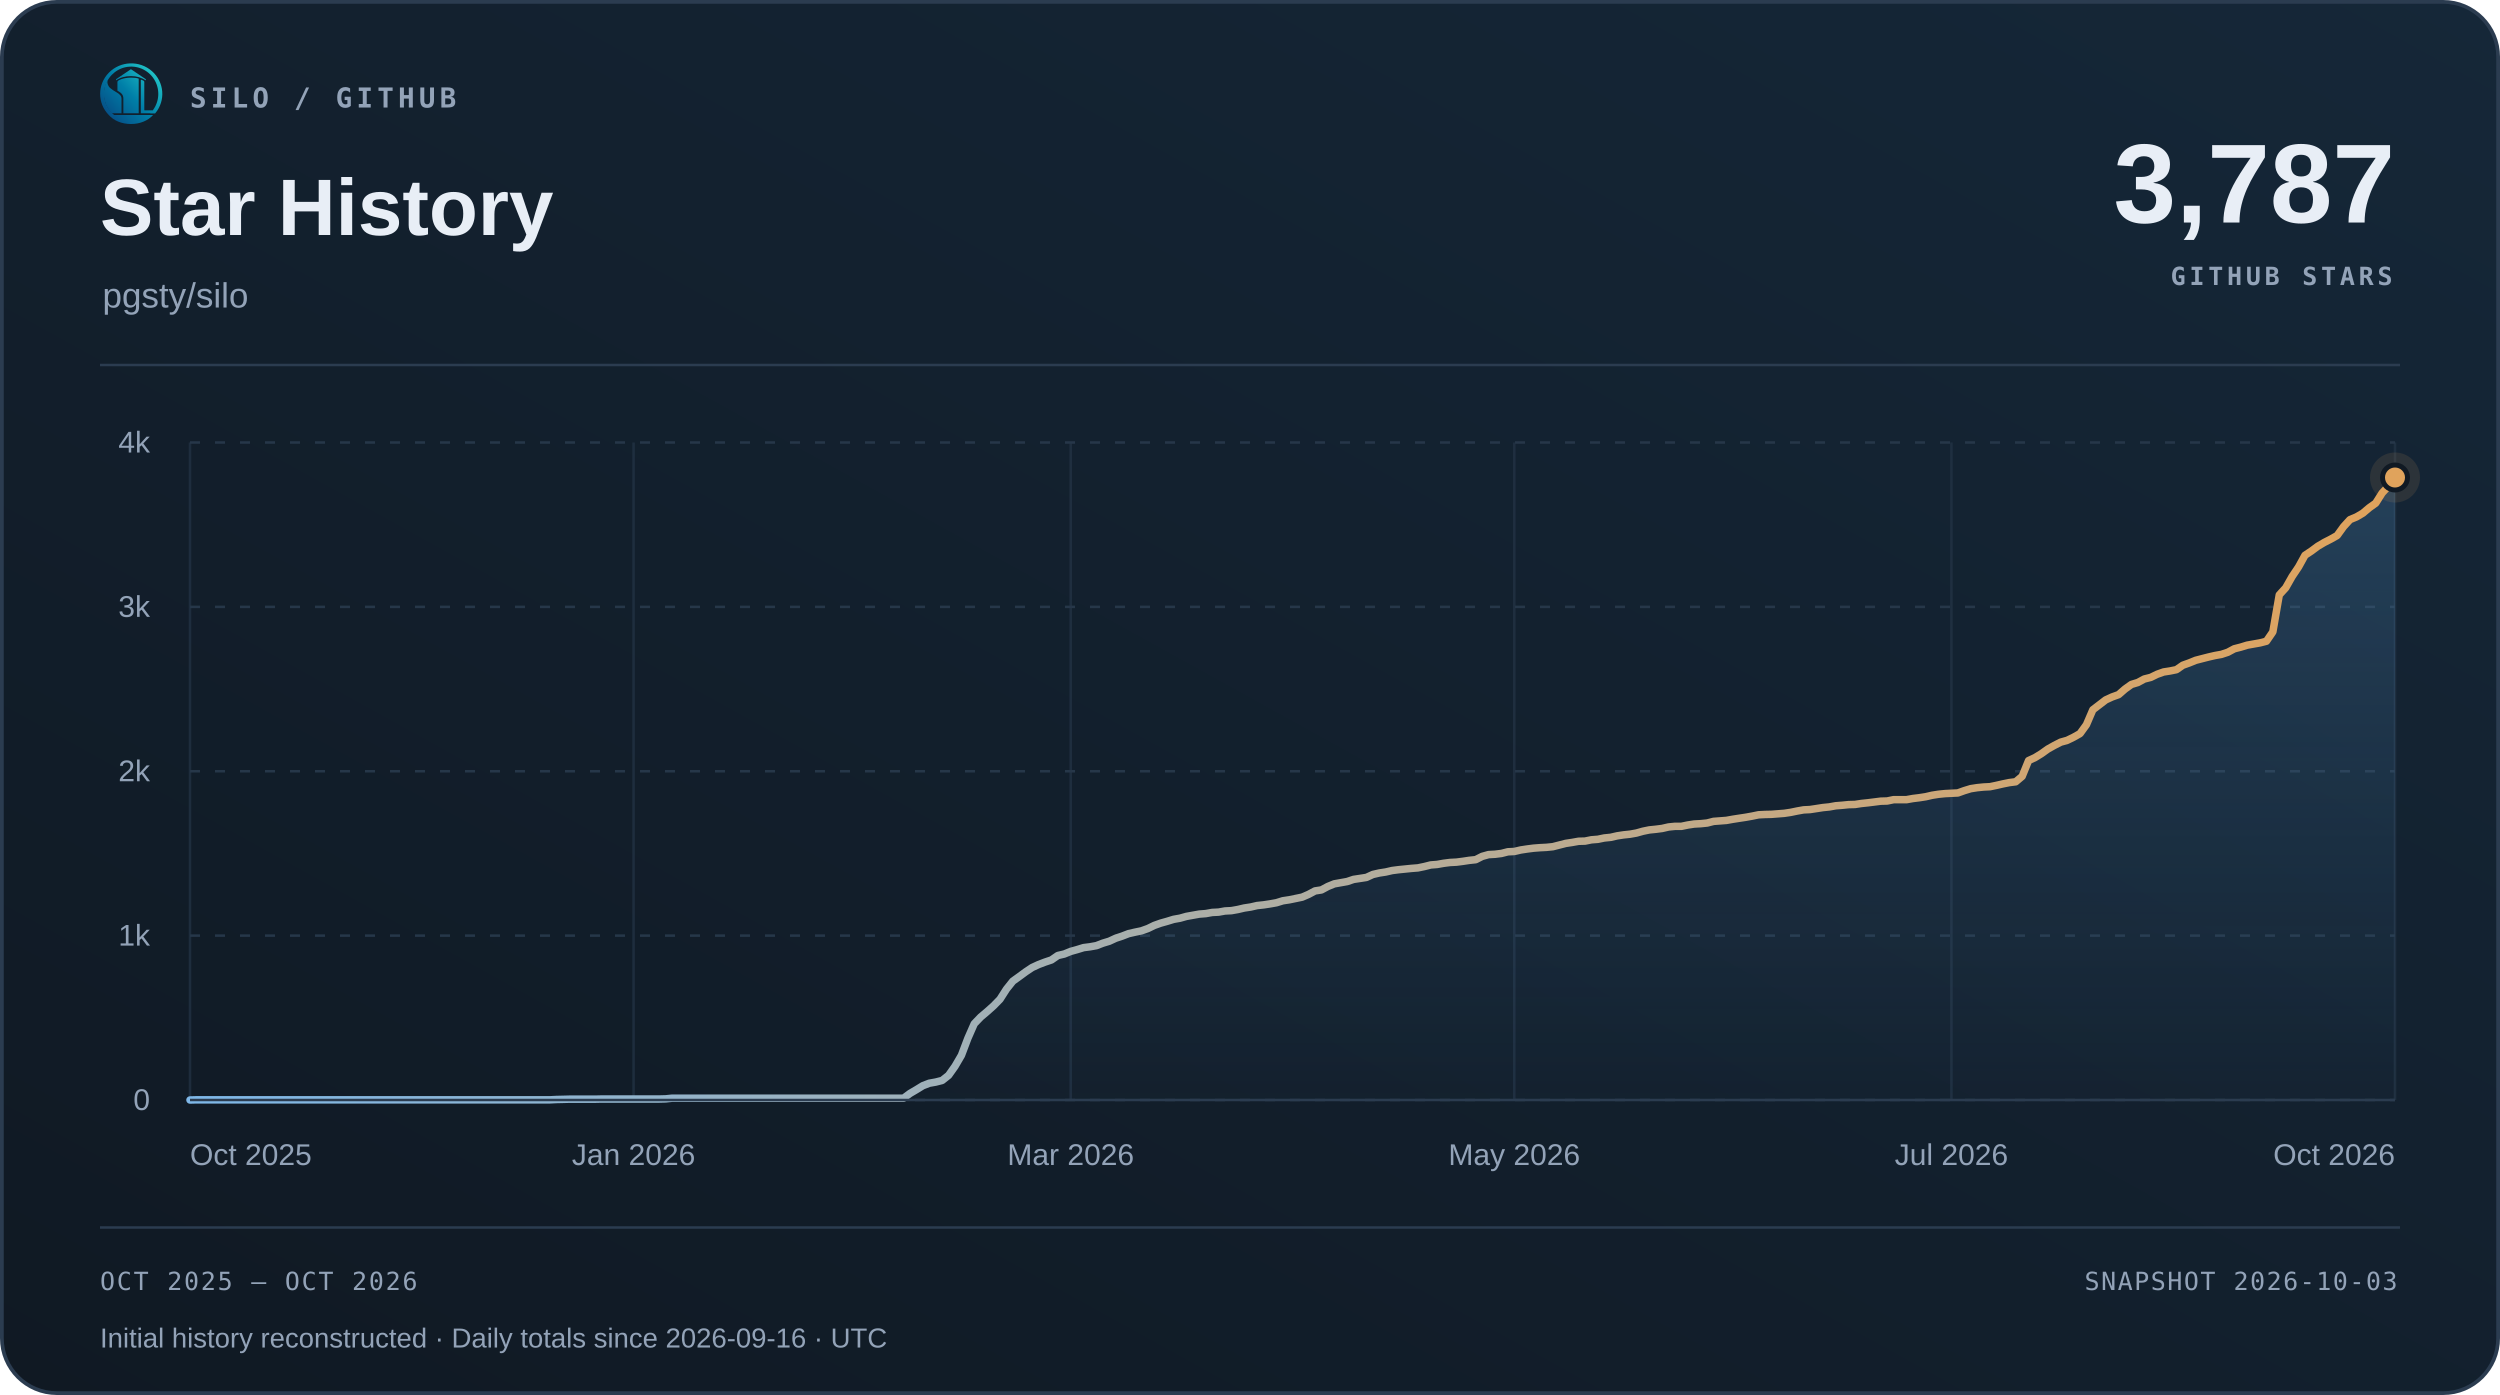
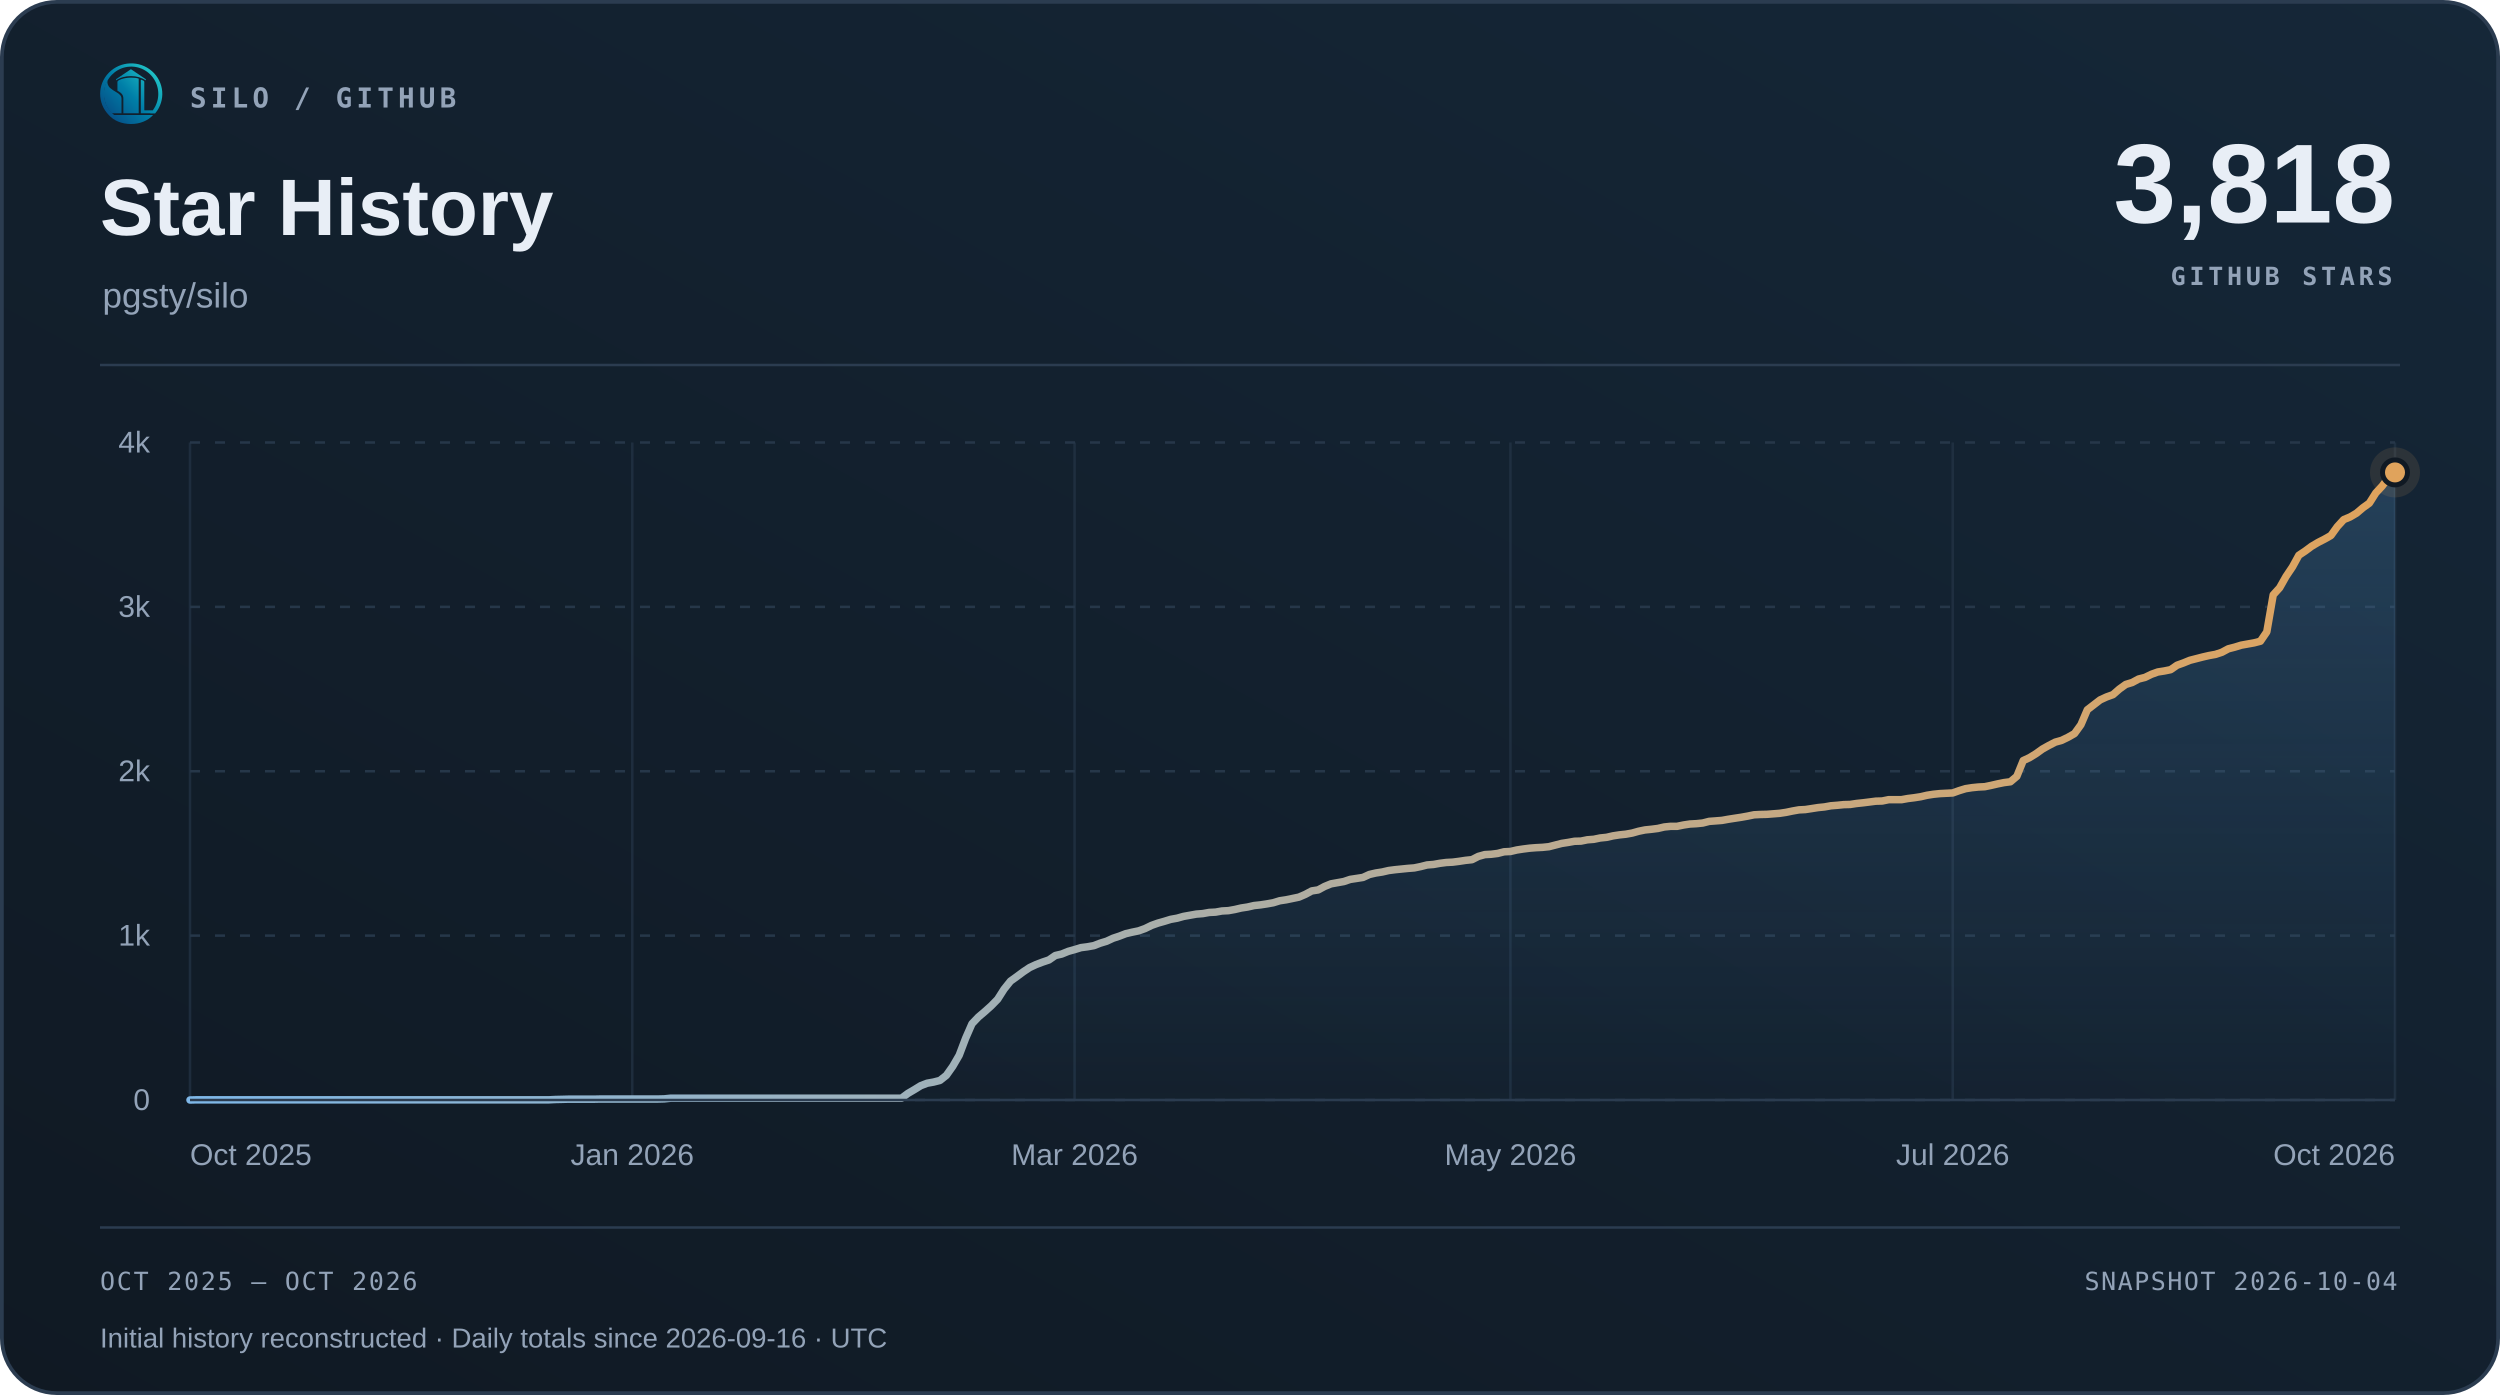
<svg xmlns="http://www.w3.org/2000/svg" width="1000" height="558" viewBox="0 0 1000 558" role="img" aria-labelledby="title desc">
  <defs>
    <linearGradient id="surface" x1="0" y1="1" x2="1" y2="0">
      <stop offset="0" stop-color="#101923" />
      <stop offset="1" stop-color="#152738" />
    </linearGradient>
    <linearGradient id="accent" x1="0" y1="0" x2="1" y2="0">
      <stop offset="0" stop-color="#7fb8e8" />
      <stop offset="1" stop-color="#e0a35c" />
    </linearGradient>
    <linearGradient id="area" x1="0" y1="0" x2="0" y2="1">
      <stop offset="0" stop-color="#5da2dd" stop-opacity=".22" />
      <stop offset="1" stop-color="#5da2dd" stop-opacity=".015" />
    </linearGradient>
  </defs>
  <rect x=".75" y=".75" width="998.5" height="556.5" rx="22" fill="url(#surface)" stroke="#2b3c50" stroke-width="1.5" />
  <svg x="40" y="25" width="25" height="25" viewBox="230 213 570 570">
    <defs>
      <linearGradient id="silo-color" x1="276" y1="720" x2="742" y2="286" gradientUnits="userSpaceOnUse">
        <stop offset="0" stop-color="#064A83" />
        <stop offset="0.5" stop-color="#007FA8" />
        <stop offset="1" stop-color="#22C7C9" />
      </linearGradient>
    </defs>
    <g fill="url(#silo-color)">
      <path d="       M 734 676       A 283.5 278.5 0 1 0 310 692       L 359 692       A 247 248.5 0 1 1 688 676       Z" />
      <path d="       M 300.57 375       C 292 390 300 430 328 450       C 343 461 357 472 374 481       C 410 501 426 517 426 544       L 426 676       L 336 676       C 308 647 286 608 274 565       C 262 522 263 479 272 439       C 278 413 286 389 300.57 375       Z" />
      <path d="       M 602 373       Q 602 368 607 370       C 619 374 634 381 634 389       L 634 647       Q 634 649 636 649       L 708 649       L 734 676       L 602 676       Z" />
      <path d="       M 310 692       L 714 692       C 668 743 596 774 512 774       C 428 774 355 743 310 692       Z" />
      <path d="       M 389 389       C 389 374 447 351 512 351       C 540 351 565 354 580 359       Q 583 360 583 364       L 583 676       L 443 676       L 443 541       C 443 509 426 490 389 470       Z" />
      <path d="       M 512 274       L 647 365       Q 649 370 647 376       C 609 350 563 337 512 337       C 460 337 414 350 377 376       Q 375 370 377 365       Z" />
    </g>
  </svg>
  <text x="76" y="43" font-family="Menlo,Consolas,monospace" font-size="11" font-weight="600" fill="#93a3b8" text-anchor="start" letter-spacing="1.7">SILO / GITHUB</text>
  <text x="40" y="94" font-family="Arial,Helvetica,sans-serif" font-size="32" font-weight="700" fill="#e8eef6" text-anchor="start">Star History</text>
  <text x="41" y="123" font-family="Arial,Helvetica,sans-serif" font-size="14" font-weight="400" fill="#93a3b8" text-anchor="start">pgsty/silo</text>
-   <text x="958" y="89" font-family="Arial,Helvetica,sans-serif" font-size="45" font-weight="700" fill="#e8eef6" text-anchor="end">3,787</text>
+   <text x="958" y="89" font-family="Arial,Helvetica,sans-serif" font-size="45" font-weight="700" fill="#e8eef6" text-anchor="end">3,818</text>
  <text x="957" y="114" font-family="Menlo,Consolas,monospace" font-size="10" font-weight="600" fill="#93a3b8" text-anchor="end" letter-spacing="1.5">GITHUB STARS</text>
  <path d="M40 146 H960" stroke="#2b3c50" />
  <path d="M76 440.00 H958" stroke="#263749" stroke-dasharray="4 6" />
  <text x="60" y="444.0" font-family="Arial,Helvetica,sans-serif" font-size="12" font-weight="400" fill="#93a3b8" text-anchor="end">0</text>
  <path d="M76 374.25 H958" stroke="#263749" stroke-dasharray="4 6" />
  <text x="60" y="378.25" font-family="Arial,Helvetica,sans-serif" font-size="12" font-weight="400" fill="#93a3b8" text-anchor="end">1k</text>
  <path d="M76 308.50 H958" stroke="#263749" stroke-dasharray="4 6" />
  <text x="60" y="312.5" font-family="Arial,Helvetica,sans-serif" font-size="12" font-weight="400" fill="#93a3b8" text-anchor="end">2k</text>
  <path d="M76 242.75 H958" stroke="#263749" stroke-dasharray="4 6" />
  <text x="60" y="246.75" font-family="Arial,Helvetica,sans-serif" font-size="12" font-weight="400" fill="#93a3b8" text-anchor="end">3k</text>
  <path d="M76 177.00 H958" stroke="#263749" stroke-dasharray="4 6" />
  <text x="60" y="181.0" font-family="Arial,Helvetica,sans-serif" font-size="12" font-weight="400" fill="#93a3b8" text-anchor="end">4k</text>
  <path d="M76.00 177 V440" stroke="#263749" stroke-opacity=".65" />
  <text x="76.0" y="466" font-family="Arial,Helvetica,sans-serif" font-size="12" font-weight="400" fill="#93a3b8" text-anchor="start">Oct 2025</text>
-   <path d="M253.43 177 V440" stroke="#263749" stroke-opacity=".65" />
-   <text x="253.43" y="466" font-family="Arial,Helvetica,sans-serif" font-size="12" font-weight="400" fill="#93a3b8" text-anchor="middle">Jan 2026</text>
-   <path d="M428.29 177 V440" stroke="#263749" stroke-opacity=".65" />
-   <text x="428.29" y="466" font-family="Arial,Helvetica,sans-serif" font-size="12" font-weight="400" fill="#93a3b8" text-anchor="middle">Mar 2026</text>
-   <path d="M605.71 177 V440" stroke="#263749" stroke-opacity=".65" />
-   <text x="605.71" y="466" font-family="Arial,Helvetica,sans-serif" font-size="12" font-weight="400" fill="#93a3b8" text-anchor="middle">May 2026</text>
-   <path d="M780.57 177 V440" stroke="#263749" stroke-opacity=".65" />
-   <text x="780.57" y="466" font-family="Arial,Helvetica,sans-serif" font-size="12" font-weight="400" fill="#93a3b8" text-anchor="middle">Jul 2026</text>
+   <path d="M252.91 177 V440" stroke="#263749" stroke-opacity=".65" />
+   <text x="252.91" y="466" font-family="Arial,Helvetica,sans-serif" font-size="12" font-weight="400" fill="#93a3b8" text-anchor="middle">Jan 2026</text>
+   <path d="M429.83 177 V440" stroke="#263749" stroke-opacity=".65" />
+   <text x="429.83" y="466" font-family="Arial,Helvetica,sans-serif" font-size="12" font-weight="400" fill="#93a3b8" text-anchor="middle">Mar 2026</text>
+   <path d="M604.17 177 V440" stroke="#263749" stroke-opacity=".65" />
+   <text x="604.17" y="466" font-family="Arial,Helvetica,sans-serif" font-size="12" font-weight="400" fill="#93a3b8" text-anchor="middle">May 2026</text>
+   <path d="M781.09 177 V440" stroke="#263749" stroke-opacity=".65" />
+   <text x="781.09" y="466" font-family="Arial,Helvetica,sans-serif" font-size="12" font-weight="400" fill="#93a3b8" text-anchor="middle">Jul 2026</text>
  <path d="M958.00 177 V440" stroke="#263749" stroke-opacity=".65" />
  <text x="958.0" y="466" font-family="Arial,Helvetica,sans-serif" font-size="12" font-weight="400" fill="#93a3b8" text-anchor="end">Oct 2026</text>
-   <path d="M76.00 440.00 L78.57 439.93 L81.14 439.93 L83.71 439.93 L86.29 439.93 L88.86 439.93 L91.43 439.93 L94.00 439.93 L96.57 439.93 L99.14 439.93 L101.71 439.93 L104.29 439.93 L106.86 439.93 L109.43 439.93 L112.00 439.93 L114.57 439.93 L117.14 439.93 L119.71 439.93 L122.29 439.93 L124.86 439.93 L127.43 439.93 L130.00 439.93 L132.57 439.93 L135.14 439.93 L137.71 439.93 L140.29 439.93 L142.86 439.93 L145.43 439.93 L148.00 439.93 L150.57 439.93 L153.14 439.93 L155.71 439.93 L158.29 439.93 L160.86 439.93 L163.43 439.93 L166.00 439.93 L168.57 439.93 L171.14 439.93 L173.71 439.93 L176.29 439.93 L178.86 439.93 L181.43 439.93 L184.00 439.93 L186.57 439.93 L189.14 439.93 L191.71 439.93 L194.29 439.93 L196.86 439.93 L199.43 439.93 L202.00 439.93 L204.57 439.93 L207.14 439.93 L209.71 439.93 L212.29 439.93 L214.86 439.93 L217.43 439.93 L220.00 439.93 L222.57 439.80 L225.14 439.74 L227.71 439.67 L230.29 439.67 L232.86 439.67 L235.43 439.67 L238.00 439.67 L240.57 439.61 L243.14 439.61 L245.71 439.61 L248.29 439.61 L250.86 439.61 L253.43 439.61 L256.00 439.61 L258.57 439.61 L261.14 439.61 L263.71 439.61 L266.29 439.54 L268.86 439.28 L271.43 439.28 L274.00 439.28 L276.57 439.28 L279.14 439.28 L281.71 439.28 L284.29 439.28 L286.86 439.28 L289.43 439.28 L292.00 439.28 L294.57 439.28 L297.14 439.28 L299.71 439.28 L302.29 439.28 L304.86 439.28 L307.43 439.28 L310.00 439.28 L312.57 439.28 L315.14 439.28 L317.71 439.28 L320.29 439.28 L322.86 439.28 L325.43 439.28 L328.00 439.28 L330.57 439.28 L333.14 439.28 L335.71 439.28 L338.29 439.28 L340.86 439.28 L343.43 439.28 L346.00 439.28 L348.57 439.28 L351.14 439.28 L353.71 439.28 L356.29 439.28 L358.86 439.28 L361.43 439.28 L364.00 437.37 L366.57 435.86 L369.14 434.28 L371.71 433.29 L374.29 432.83 L376.86 432.18 L379.43 430.14 L382.00 426.52 L384.57 422.12 L387.14 415.34 L389.71 409.49 L392.29 406.80 L394.86 404.63 L397.43 402.33 L400.00 399.70 L402.57 395.68 L405.14 392.46 L407.71 390.62 L410.29 388.72 L412.86 387.01 L415.43 385.82 L418.00 384.84 L420.57 383.98 L423.14 382.21 L425.71 381.61 L428.29 380.56 L430.86 379.84 L433.43 379.05 L436.00 378.72 L438.57 378.26 L441.14 377.27 L443.71 376.49 L446.29 375.30 L448.86 374.45 L451.43 373.46 L454.00 372.87 L456.57 372.34 L459.14 371.42 L461.71 370.17 L464.29 369.25 L466.86 368.53 L469.43 367.74 L472.00 367.28 L474.57 366.56 L477.14 366.10 L479.71 365.64 L482.29 365.44 L484.86 364.98 L487.43 364.85 L490.00 364.39 L492.57 364.26 L495.14 363.80 L497.71 363.20 L500.29 362.81 L502.86 362.22 L505.43 361.95 L508.00 361.56 L510.57 361.10 L513.14 360.31 L515.71 359.92 L518.29 359.39 L520.86 358.86 L523.43 357.75 L526.00 356.37 L528.57 355.97 L531.14 354.59 L533.71 353.54 L536.29 353.08 L538.86 352.62 L541.43 351.76 L544.00 351.37 L546.57 350.97 L549.14 349.79 L551.71 349.20 L554.29 348.80 L556.86 348.21 L559.43 347.88 L562.00 347.62 L564.57 347.36 L567.14 347.16 L569.71 346.63 L572.29 345.98 L574.86 345.78 L577.43 345.32 L580.00 344.99 L582.57 344.86 L585.14 344.53 L587.71 344.14 L590.29 343.87 L592.86 342.56 L595.43 341.84 L598.00 341.70 L600.57 341.38 L603.14 340.72 L605.71 340.59 L608.29 339.99 L610.86 339.60 L613.43 339.27 L616.00 339.07 L618.57 338.94 L621.14 338.68 L623.71 338.02 L626.29 337.36 L628.86 336.97 L631.43 336.51 L634.00 336.44 L636.57 335.92 L639.14 335.72 L641.71 335.19 L644.29 334.93 L646.86 334.34 L649.43 333.95 L652.00 333.68 L654.57 333.22 L657.14 332.50 L659.71 331.97 L662.29 331.71 L664.86 331.38 L667.43 330.79 L670.00 330.53 L672.57 330.53 L675.14 330.00 L677.71 329.61 L680.29 329.47 L682.86 329.21 L685.43 328.55 L688.00 328.36 L690.57 328.16 L693.14 327.70 L695.71 327.30 L698.29 326.91 L700.86 326.45 L703.43 325.92 L706.00 325.79 L708.57 325.73 L711.14 325.53 L713.71 325.33 L716.29 324.94 L718.86 324.41 L721.43 323.95 L724.00 323.82 L726.57 323.43 L729.14 323.03 L731.71 322.77 L734.29 322.31 L736.86 322.11 L739.43 321.85 L742.00 321.78 L744.57 321.39 L747.14 321.12 L749.71 320.80 L752.29 320.47 L754.86 320.40 L757.43 319.87 L760.00 319.87 L762.57 319.87 L765.14 319.41 L767.71 319.09 L770.29 318.69 L772.86 318.10 L775.43 317.70 L778.00 317.44 L780.57 317.31 L783.14 317.18 L785.71 316.26 L788.29 315.47 L790.86 315.07 L793.43 314.81 L796.00 314.68 L798.57 314.15 L801.14 313.56 L803.71 313.04 L806.29 312.71 L808.86 310.54 L811.43 304.23 L814.00 303.04 L816.57 301.46 L819.14 299.62 L821.71 298.18 L824.29 296.86 L826.86 296.14 L829.43 294.89 L832.00 293.44 L834.57 289.89 L837.14 283.91 L839.71 281.94 L842.29 279.96 L844.86 278.78 L847.43 277.86 L850.00 275.62 L852.57 273.78 L855.14 273.00 L857.71 271.61 L860.29 270.96 L862.86 269.71 L865.43 268.79 L868.00 268.39 L870.57 267.87 L873.14 266.09 L875.71 265.17 L878.29 264.12 L880.86 263.46 L883.43 262.80 L886.00 262.21 L888.57 261.75 L891.14 260.90 L893.71 259.52 L896.29 258.86 L898.86 258.07 L901.43 257.61 L904.00 257.15 L906.57 256.49 L909.14 252.74 L911.71 237.95 L914.29 235.12 L916.86 230.59 L919.43 226.77 L922.00 222.10 L924.57 220.40 L927.14 218.49 L929.71 216.98 L932.29 215.66 L934.86 214.21 L937.43 210.66 L940.00 207.84 L942.57 206.78 L945.14 205.27 L947.71 203.10 L950.29 201.26 L952.86 197.19 L955.43 194.42 L958.00 191.00 L958.00 440 L76 440 Z" fill="url(#area)" />
-   <path d="M76.00 440.00 L78.57 439.93 L81.14 439.93 L83.71 439.93 L86.29 439.93 L88.86 439.93 L91.43 439.93 L94.00 439.93 L96.57 439.93 L99.14 439.93 L101.71 439.93 L104.29 439.93 L106.86 439.93 L109.43 439.93 L112.00 439.93 L114.57 439.93 L117.14 439.93 L119.71 439.93 L122.29 439.93 L124.86 439.93 L127.43 439.93 L130.00 439.93 L132.57 439.93 L135.14 439.93 L137.71 439.93 L140.29 439.93 L142.86 439.93 L145.43 439.93 L148.00 439.93 L150.57 439.93 L153.14 439.93 L155.71 439.93 L158.29 439.93 L160.86 439.93 L163.43 439.93 L166.00 439.93 L168.57 439.93 L171.14 439.93 L173.71 439.93 L176.29 439.93 L178.86 439.93 L181.43 439.93 L184.00 439.93 L186.57 439.93 L189.14 439.93 L191.71 439.93 L194.29 439.93 L196.86 439.93 L199.43 439.93 L202.00 439.93 L204.57 439.93 L207.14 439.93 L209.71 439.93 L212.29 439.93 L214.86 439.93 L217.43 439.93 L220.00 439.93 L222.57 439.80 L225.14 439.74 L227.71 439.67 L230.29 439.67 L232.86 439.67 L235.43 439.67 L238.00 439.67 L240.57 439.61 L243.14 439.61 L245.71 439.61 L248.29 439.61 L250.86 439.61 L253.43 439.61 L256.00 439.61 L258.57 439.61 L261.14 439.61 L263.71 439.61 L266.29 439.54 L268.86 439.28 L271.43 439.28 L274.00 439.28 L276.57 439.28 L279.14 439.28 L281.71 439.28 L284.29 439.28 L286.86 439.28 L289.43 439.28 L292.00 439.28 L294.57 439.28 L297.14 439.28 L299.71 439.28 L302.29 439.28 L304.86 439.28 L307.43 439.28 L310.00 439.28 L312.57 439.28 L315.14 439.28 L317.71 439.28 L320.29 439.28 L322.86 439.28 L325.43 439.28 L328.00 439.28 L330.57 439.28 L333.14 439.28 L335.71 439.28 L338.29 439.28 L340.86 439.28 L343.43 439.28 L346.00 439.28 L348.57 439.28 L351.14 439.28 L353.71 439.28 L356.29 439.28 L358.86 439.28 L361.43 439.28 L364.00 437.37 L366.57 435.86 L369.14 434.28 L371.71 433.29 L374.29 432.83 L376.86 432.18 L379.43 430.14 L382.00 426.52 L384.57 422.12 L387.14 415.34 L389.71 409.49 L392.29 406.80 L394.86 404.63 L397.43 402.33 L400.00 399.70 L402.57 395.68 L405.14 392.46 L407.71 390.62 L410.29 388.72 L412.86 387.01 L415.43 385.82 L418.00 384.84 L420.57 383.98 L423.14 382.21 L425.71 381.61 L428.29 380.56 L430.86 379.84 L433.43 379.05 L436.00 378.72 L438.57 378.26 L441.14 377.27 L443.71 376.49 L446.29 375.30 L448.86 374.45 L451.43 373.46 L454.00 372.87 L456.57 372.34 L459.14 371.42 L461.71 370.17 L464.29 369.25 L466.86 368.53 L469.43 367.74 L472.00 367.28 L474.57 366.56 L477.14 366.10 L479.71 365.64 L482.29 365.44 L484.86 364.98 L487.43 364.85 L490.00 364.39 L492.57 364.26 L495.14 363.80 L497.71 363.20 L500.29 362.81 L502.86 362.22 L505.43 361.95 L508.00 361.56 L510.57 361.10 L513.14 360.31 L515.71 359.92 L518.29 359.39 L520.86 358.86 L523.43 357.75 L526.00 356.37 L528.57 355.97 L531.14 354.59 L533.71 353.54 L536.29 353.08 L538.86 352.62 L541.43 351.76 L544.00 351.37 L546.57 350.97 L549.14 349.79 L551.71 349.20 L554.29 348.80 L556.86 348.21 L559.43 347.88 L562.00 347.62 L564.57 347.36 L567.14 347.16 L569.71 346.63 L572.29 345.98 L574.86 345.78 L577.43 345.32 L580.00 344.99 L582.57 344.86 L585.14 344.53 L587.71 344.14 L590.29 343.87 L592.86 342.56 L595.43 341.84 L598.00 341.70 L600.57 341.38 L603.14 340.72 L605.71 340.59 L608.29 339.99 L610.86 339.60 L613.43 339.27 L616.00 339.07 L618.57 338.94 L621.14 338.68 L623.71 338.02 L626.29 337.36 L628.86 336.97 L631.43 336.51 L634.00 336.44 L636.57 335.92 L639.14 335.72 L641.71 335.19 L644.29 334.93 L646.86 334.34 L649.43 333.95 L652.00 333.68 L654.57 333.22 L657.14 332.50 L659.71 331.97 L662.29 331.71 L664.86 331.38 L667.43 330.79 L670.00 330.53 L672.57 330.53 L675.14 330.00 L677.71 329.61 L680.29 329.47 L682.86 329.21 L685.43 328.55 L688.00 328.36 L690.57 328.16 L693.14 327.70 L695.71 327.30 L698.29 326.91 L700.86 326.45 L703.43 325.92 L706.00 325.79 L708.57 325.73 L711.14 325.53 L713.71 325.33 L716.29 324.94 L718.86 324.41 L721.43 323.95 L724.00 323.82 L726.57 323.43 L729.14 323.03 L731.71 322.77 L734.29 322.31 L736.86 322.11 L739.43 321.85 L742.00 321.78 L744.57 321.39 L747.14 321.12 L749.71 320.80 L752.29 320.47 L754.86 320.40 L757.43 319.87 L760.00 319.87 L762.57 319.87 L765.14 319.41 L767.71 319.09 L770.29 318.69 L772.86 318.10 L775.43 317.70 L778.00 317.44 L780.57 317.31 L783.14 317.18 L785.71 316.26 L788.29 315.47 L790.86 315.07 L793.43 314.81 L796.00 314.68 L798.57 314.15 L801.14 313.56 L803.71 313.04 L806.29 312.71 L808.86 310.54 L811.43 304.23 L814.00 303.04 L816.57 301.46 L819.14 299.62 L821.71 298.18 L824.29 296.86 L826.86 296.14 L829.43 294.89 L832.00 293.44 L834.57 289.89 L837.14 283.91 L839.71 281.94 L842.29 279.96 L844.86 278.78 L847.43 277.86 L850.00 275.62 L852.57 273.78 L855.14 273.00 L857.71 271.61 L860.29 270.96 L862.86 269.71 L865.43 268.79 L868.00 268.39 L870.57 267.87 L873.14 266.09 L875.71 265.17 L878.29 264.12 L880.86 263.46 L883.43 262.80 L886.00 262.21 L888.57 261.75 L891.14 260.90 L893.71 259.52 L896.29 258.86 L898.86 258.07 L901.43 257.61 L904.00 257.15 L906.57 256.49 L909.14 252.74 L911.71 237.95 L914.29 235.12 L916.86 230.59 L919.43 226.77 L922.00 222.10 L924.57 220.40 L927.14 218.49 L929.71 216.98 L932.29 215.66 L934.86 214.21 L937.43 210.66 L940.00 207.84 L942.57 206.78 L945.14 205.27 L947.71 203.10 L950.29 201.26 L952.86 197.19 L955.43 194.42 L958.00 191.00" fill="none" stroke="url(#accent)" stroke-width="3" stroke-linecap="round" stroke-linejoin="round" />
+   <path d="M76.00 440.00 L78.56 439.93 L81.13 439.93 L83.69 439.93 L86.26 439.93 L88.82 439.93 L91.38 439.93 L93.95 439.93 L96.51 439.93 L99.08 439.93 L101.64 439.93 L104.20 439.93 L106.77 439.93 L109.33 439.93 L111.90 439.93 L114.46 439.93 L117.02 439.93 L119.59 439.93 L122.15 439.93 L124.72 439.93 L127.28 439.93 L129.84 439.93 L132.41 439.93 L134.97 439.93 L137.53 439.93 L140.10 439.93 L142.66 439.93 L145.23 439.93 L147.79 439.93 L150.35 439.93 L152.92 439.93 L155.48 439.93 L158.05 439.93 L160.61 439.93 L163.17 439.93 L165.74 439.93 L168.30 439.93 L170.87 439.93 L173.43 439.93 L175.99 439.93 L178.56 439.93 L181.12 439.93 L183.69 439.93 L186.25 439.93 L188.81 439.93 L191.38 439.93 L193.94 439.93 L196.51 439.93 L199.07 439.93 L201.63 439.93 L204.20 439.93 L206.76 439.93 L209.33 439.93 L211.89 439.93 L214.45 439.93 L217.02 439.93 L219.58 439.93 L222.15 439.80 L224.71 439.74 L227.27 439.67 L229.84 439.67 L232.40 439.67 L234.97 439.67 L237.53 439.67 L240.09 439.61 L242.66 439.61 L245.22 439.61 L247.78 439.61 L250.35 439.61 L252.91 439.61 L255.48 439.61 L258.04 439.61 L260.60 439.61 L263.17 439.61 L265.73 439.54 L268.30 439.28 L270.86 439.28 L273.42 439.28 L275.99 439.28 L278.55 439.28 L281.12 439.28 L283.68 439.28 L286.24 439.28 L288.81 439.28 L291.37 439.28 L293.94 439.28 L296.50 439.28 L299.06 439.28 L301.63 439.28 L304.19 439.28 L306.76 439.28 L309.32 439.28 L311.88 439.28 L314.45 439.28 L317.01 439.28 L319.58 439.28 L322.14 439.28 L324.70 439.28 L327.27 439.28 L329.83 439.28 L332.40 439.28 L334.96 439.28 L337.52 439.28 L340.09 439.28 L342.65 439.28 L345.22 439.28 L347.78 439.28 L350.34 439.28 L352.91 439.28 L355.47 439.28 L358.03 439.28 L360.60 439.28 L363.16 437.37 L365.73 435.86 L368.29 434.28 L370.85 433.29 L373.42 432.83 L375.98 432.18 L378.55 430.14 L381.11 426.52 L383.67 422.12 L386.24 415.34 L388.80 409.49 L391.37 406.80 L393.93 404.63 L396.49 402.33 L399.06 399.70 L401.62 395.68 L404.19 392.46 L406.75 390.62 L409.31 388.72 L411.88 387.01 L414.44 385.82 L417.01 384.84 L419.57 383.98 L422.13 382.21 L424.70 381.61 L427.26 380.56 L429.83 379.84 L432.39 379.05 L434.95 378.72 L437.52 378.26 L440.08 377.27 L442.65 376.49 L445.21 375.30 L447.77 374.45 L450.34 373.46 L452.90 372.87 L455.47 372.34 L458.03 371.42 L460.59 370.17 L463.16 369.25 L465.72 368.53 L468.28 367.74 L470.85 367.28 L473.41 366.56 L475.98 366.10 L478.54 365.64 L481.10 365.44 L483.67 364.98 L486.23 364.85 L488.80 364.39 L491.36 364.26 L493.92 363.80 L496.49 363.20 L499.05 362.81 L501.62 362.22 L504.18 361.95 L506.74 361.56 L509.31 361.10 L511.87 360.31 L514.44 359.92 L517.00 359.39 L519.56 358.86 L522.13 357.75 L524.69 356.37 L527.26 355.97 L529.82 354.59 L532.38 353.54 L534.95 353.08 L537.51 352.62 L540.08 351.76 L542.64 351.37 L545.20 350.97 L547.77 349.79 L550.33 349.20 L552.90 348.80 L555.46 348.21 L558.02 347.88 L560.59 347.62 L563.15 347.36 L565.72 347.16 L568.28 346.63 L570.84 345.98 L573.41 345.78 L575.97 345.32 L578.53 344.99 L581.10 344.86 L583.66 344.53 L586.23 344.14 L588.79 343.87 L591.35 342.56 L593.92 341.84 L596.48 341.70 L599.05 341.38 L601.61 340.72 L604.17 340.59 L606.74 339.99 L609.30 339.60 L611.87 339.27 L614.43 339.07 L616.99 338.94 L619.56 338.68 L622.12 338.02 L624.69 337.36 L627.25 336.97 L629.81 336.51 L632.38 336.44 L634.94 335.92 L637.51 335.72 L640.07 335.19 L642.63 334.93 L645.20 334.34 L647.76 333.95 L650.33 333.68 L652.89 333.22 L655.45 332.50 L658.02 331.97 L660.58 331.71 L663.15 331.38 L665.71 330.79 L668.27 330.53 L670.84 330.53 L673.40 330.00 L675.97 329.61 L678.53 329.47 L681.09 329.21 L683.66 328.55 L686.22 328.36 L688.78 328.16 L691.35 327.70 L693.91 327.30 L696.48 326.91 L699.04 326.45 L701.60 325.92 L704.17 325.79 L706.73 325.73 L709.30 325.53 L711.86 325.33 L714.42 324.94 L716.99 324.41 L719.55 323.95 L722.12 323.82 L724.68 323.43 L727.24 323.03 L729.81 322.77 L732.37 322.31 L734.94 322.11 L737.50 321.85 L740.06 321.78 L742.63 321.39 L745.19 321.12 L747.76 320.80 L750.32 320.47 L752.88 320.40 L755.45 319.87 L758.01 319.87 L760.58 319.87 L763.14 319.41 L765.70 319.09 L768.27 318.69 L770.83 318.10 L773.40 317.70 L775.96 317.44 L778.52 317.31 L781.09 317.18 L783.65 316.26 L786.22 315.47 L788.78 315.07 L791.34 314.81 L793.91 314.68 L796.47 314.15 L799.03 313.56 L801.60 313.04 L804.16 312.71 L806.73 310.54 L809.29 304.23 L811.85 303.04 L814.42 301.46 L816.98 299.62 L819.55 298.18 L822.11 296.86 L824.67 296.14 L827.24 294.89 L829.80 293.44 L832.37 289.89 L834.93 283.91 L837.49 281.94 L840.06 279.96 L842.62 278.78 L845.19 277.86 L847.75 275.62 L850.31 273.78 L852.88 273.00 L855.44 271.61 L858.01 270.96 L860.57 269.71 L863.13 268.79 L865.70 268.39 L868.26 267.87 L870.83 266.09 L873.39 265.17 L875.95 264.12 L878.52 263.46 L881.08 262.80 L883.65 262.21 L886.21 261.75 L888.77 260.90 L891.34 259.52 L893.90 258.86 L896.47 258.07 L899.03 257.61 L901.59 257.15 L904.16 256.49 L906.72 252.74 L909.28 237.95 L911.85 235.12 L914.41 230.59 L916.98 226.77 L919.54 222.10 L922.10 220.40 L924.67 218.49 L927.23 216.98 L929.80 215.66 L932.36 214.21 L934.92 210.66 L937.49 207.84 L940.05 206.78 L942.62 205.27 L945.18 203.10 L947.74 201.26 L950.31 197.19 L952.87 194.42 L955.44 191.00 L958.00 188.97 L958.00 440 L76 440 Z" fill="url(#area)" />
+   <path d="M76.00 440.00 L78.56 439.93 L81.13 439.93 L83.69 439.93 L86.26 439.93 L88.82 439.93 L91.38 439.93 L93.95 439.93 L96.51 439.93 L99.08 439.93 L101.64 439.93 L104.20 439.93 L106.77 439.93 L109.33 439.93 L111.90 439.93 L114.46 439.93 L117.02 439.93 L119.59 439.93 L122.15 439.93 L124.72 439.93 L127.28 439.93 L129.84 439.93 L132.41 439.93 L134.97 439.93 L137.53 439.93 L140.10 439.93 L142.66 439.93 L145.23 439.93 L147.79 439.93 L150.35 439.93 L152.92 439.93 L155.48 439.93 L158.05 439.93 L160.61 439.93 L163.17 439.93 L165.74 439.93 L168.30 439.93 L170.87 439.93 L173.43 439.93 L175.99 439.93 L178.56 439.93 L181.12 439.93 L183.69 439.93 L186.25 439.93 L188.81 439.93 L191.38 439.93 L193.94 439.93 L196.51 439.93 L199.07 439.93 L201.63 439.93 L204.20 439.93 L206.76 439.93 L209.33 439.93 L211.89 439.93 L214.45 439.93 L217.02 439.93 L219.58 439.93 L222.15 439.80 L224.71 439.74 L227.27 439.67 L229.84 439.67 L232.40 439.67 L234.97 439.67 L237.53 439.67 L240.09 439.61 L242.66 439.61 L245.22 439.61 L247.78 439.61 L250.35 439.61 L252.91 439.61 L255.48 439.61 L258.04 439.61 L260.60 439.61 L263.17 439.61 L265.73 439.54 L268.30 439.28 L270.86 439.28 L273.42 439.28 L275.99 439.28 L278.55 439.28 L281.12 439.28 L283.68 439.28 L286.24 439.28 L288.81 439.28 L291.37 439.28 L293.94 439.28 L296.50 439.28 L299.06 439.28 L301.63 439.28 L304.19 439.28 L306.76 439.28 L309.32 439.28 L311.88 439.28 L314.45 439.28 L317.01 439.28 L319.58 439.28 L322.14 439.28 L324.70 439.28 L327.27 439.28 L329.83 439.28 L332.40 439.28 L334.96 439.28 L337.52 439.28 L340.09 439.28 L342.65 439.28 L345.22 439.28 L347.78 439.28 L350.34 439.28 L352.91 439.28 L355.47 439.28 L358.03 439.28 L360.60 439.28 L363.16 437.37 L365.73 435.86 L368.29 434.28 L370.85 433.29 L373.42 432.83 L375.98 432.18 L378.55 430.14 L381.11 426.52 L383.67 422.12 L386.24 415.34 L388.80 409.49 L391.37 406.80 L393.93 404.63 L396.49 402.33 L399.06 399.70 L401.62 395.68 L404.19 392.46 L406.75 390.62 L409.31 388.72 L411.88 387.01 L414.44 385.82 L417.01 384.84 L419.57 383.98 L422.13 382.21 L424.70 381.61 L427.26 380.56 L429.83 379.84 L432.39 379.05 L434.95 378.72 L437.52 378.26 L440.08 377.27 L442.65 376.49 L445.21 375.30 L447.77 374.45 L450.34 373.46 L452.90 372.87 L455.47 372.34 L458.03 371.42 L460.59 370.17 L463.16 369.25 L465.72 368.53 L468.28 367.74 L470.85 367.28 L473.41 366.56 L475.98 366.10 L478.54 365.64 L481.10 365.44 L483.67 364.98 L486.23 364.85 L488.80 364.39 L491.36 364.26 L493.92 363.80 L496.49 363.20 L499.05 362.81 L501.62 362.22 L504.18 361.95 L506.74 361.56 L509.31 361.10 L511.87 360.31 L514.44 359.92 L517.00 359.39 L519.56 358.86 L522.13 357.75 L524.69 356.37 L527.26 355.97 L529.82 354.59 L532.38 353.54 L534.95 353.08 L537.51 352.62 L540.08 351.76 L542.64 351.37 L545.20 350.97 L547.77 349.79 L550.33 349.20 L552.90 348.80 L555.46 348.21 L558.02 347.88 L560.59 347.62 L563.15 347.36 L565.72 347.16 L568.28 346.63 L570.84 345.98 L573.41 345.78 L575.97 345.32 L578.53 344.99 L581.10 344.86 L583.66 344.53 L586.23 344.14 L588.79 343.87 L591.35 342.56 L593.92 341.84 L596.48 341.70 L599.05 341.38 L601.61 340.72 L604.17 340.59 L606.74 339.99 L609.30 339.60 L611.87 339.27 L614.43 339.07 L616.99 338.94 L619.56 338.68 L622.12 338.02 L624.69 337.36 L627.25 336.97 L629.81 336.51 L632.38 336.44 L634.94 335.92 L637.51 335.72 L640.07 335.19 L642.63 334.93 L645.20 334.34 L647.76 333.95 L650.33 333.68 L652.89 333.22 L655.45 332.50 L658.02 331.97 L660.58 331.71 L663.15 331.38 L665.71 330.79 L668.27 330.53 L670.84 330.53 L673.40 330.00 L675.97 329.61 L678.53 329.47 L681.09 329.21 L683.66 328.55 L686.22 328.36 L688.78 328.16 L691.35 327.70 L693.91 327.30 L696.48 326.91 L699.04 326.45 L701.60 325.92 L704.17 325.79 L706.73 325.73 L709.30 325.53 L711.86 325.33 L714.42 324.94 L716.99 324.41 L719.55 323.95 L722.12 323.82 L724.68 323.43 L727.24 323.03 L729.81 322.77 L732.37 322.31 L734.94 322.11 L737.50 321.85 L740.06 321.78 L742.63 321.39 L745.19 321.12 L747.76 320.80 L750.32 320.47 L752.88 320.40 L755.45 319.87 L758.01 319.87 L760.58 319.87 L763.14 319.41 L765.70 319.09 L768.27 318.69 L770.83 318.10 L773.40 317.70 L775.96 317.44 L778.52 317.31 L781.09 317.18 L783.65 316.26 L786.22 315.47 L788.78 315.07 L791.34 314.81 L793.91 314.68 L796.47 314.15 L799.03 313.56 L801.60 313.04 L804.16 312.71 L806.73 310.54 L809.29 304.23 L811.85 303.04 L814.42 301.46 L816.98 299.62 L819.55 298.18 L822.11 296.86 L824.67 296.14 L827.24 294.89 L829.80 293.44 L832.37 289.89 L834.93 283.91 L837.49 281.94 L840.06 279.96 L842.62 278.78 L845.19 277.86 L847.75 275.62 L850.31 273.78 L852.88 273.00 L855.44 271.61 L858.01 270.96 L860.57 269.71 L863.13 268.79 L865.70 268.39 L868.26 267.87 L870.83 266.09 L873.39 265.17 L875.95 264.12 L878.52 263.46 L881.08 262.80 L883.65 262.21 L886.21 261.75 L888.77 260.90 L891.34 259.52 L893.90 258.86 L896.47 258.07 L899.03 257.61 L901.59 257.15 L904.16 256.49 L906.72 252.74 L909.28 237.95 L911.85 235.12 L914.41 230.59 L916.98 226.77 L919.54 222.10 L922.10 220.40 L924.67 218.49 L927.23 216.98 L929.80 215.66 L932.36 214.21 L934.92 210.66 L937.49 207.84 L940.05 206.78 L942.62 205.27 L945.18 203.10 L947.74 201.26 L950.31 197.19 L952.87 194.42 L955.44 191.00 L958.00 188.97" fill="none" stroke="url(#accent)" stroke-width="3" stroke-linecap="round" stroke-linejoin="round" />
  <path d="M76 440 H958" stroke="#2b3c50" />
-   <circle cx="958.0" cy="191.005" r="10" fill="#e0a35c" opacity=".12" />
-   <circle cx="958.0" cy="191.005" r="5" fill="#e0a35c" stroke="#101923" stroke-width="2" />
+   <circle cx="958.0" cy="188.966" r="10" fill="#e0a35c" opacity=".12" />
+   <circle cx="958.0" cy="188.966" r="5" fill="#e0a35c" stroke="#101923" stroke-width="2" />
  <path d="M40 491 H960" stroke="#2b3c50" />
  <text x="40" y="516" font-family="Menlo,Consolas,monospace" font-size="10" font-weight="500" fill="#93a3b8" text-anchor="start" letter-spacing="0.7">OCT 2025 — OCT 2026</text>
-   <text x="959" y="516" font-family="Menlo,Consolas,monospace" font-size="10" font-weight="500" fill="#93a3b8" text-anchor="end" letter-spacing="0.6">SNAPSHOT 2026-10-03</text>
+   <text x="959" y="516" font-family="Menlo,Consolas,monospace" font-size="10" font-weight="500" fill="#93a3b8" text-anchor="end" letter-spacing="0.6">SNAPSHOT 2026-10-04</text>
  <text x="40" y="539" font-family="Arial,Helvetica,sans-serif" font-size="11" font-weight="400" fill="#93a3b8" text-anchor="start">Initial history reconstructed · Daily totals since 2026-09-16 · UTC</text>
</svg>
